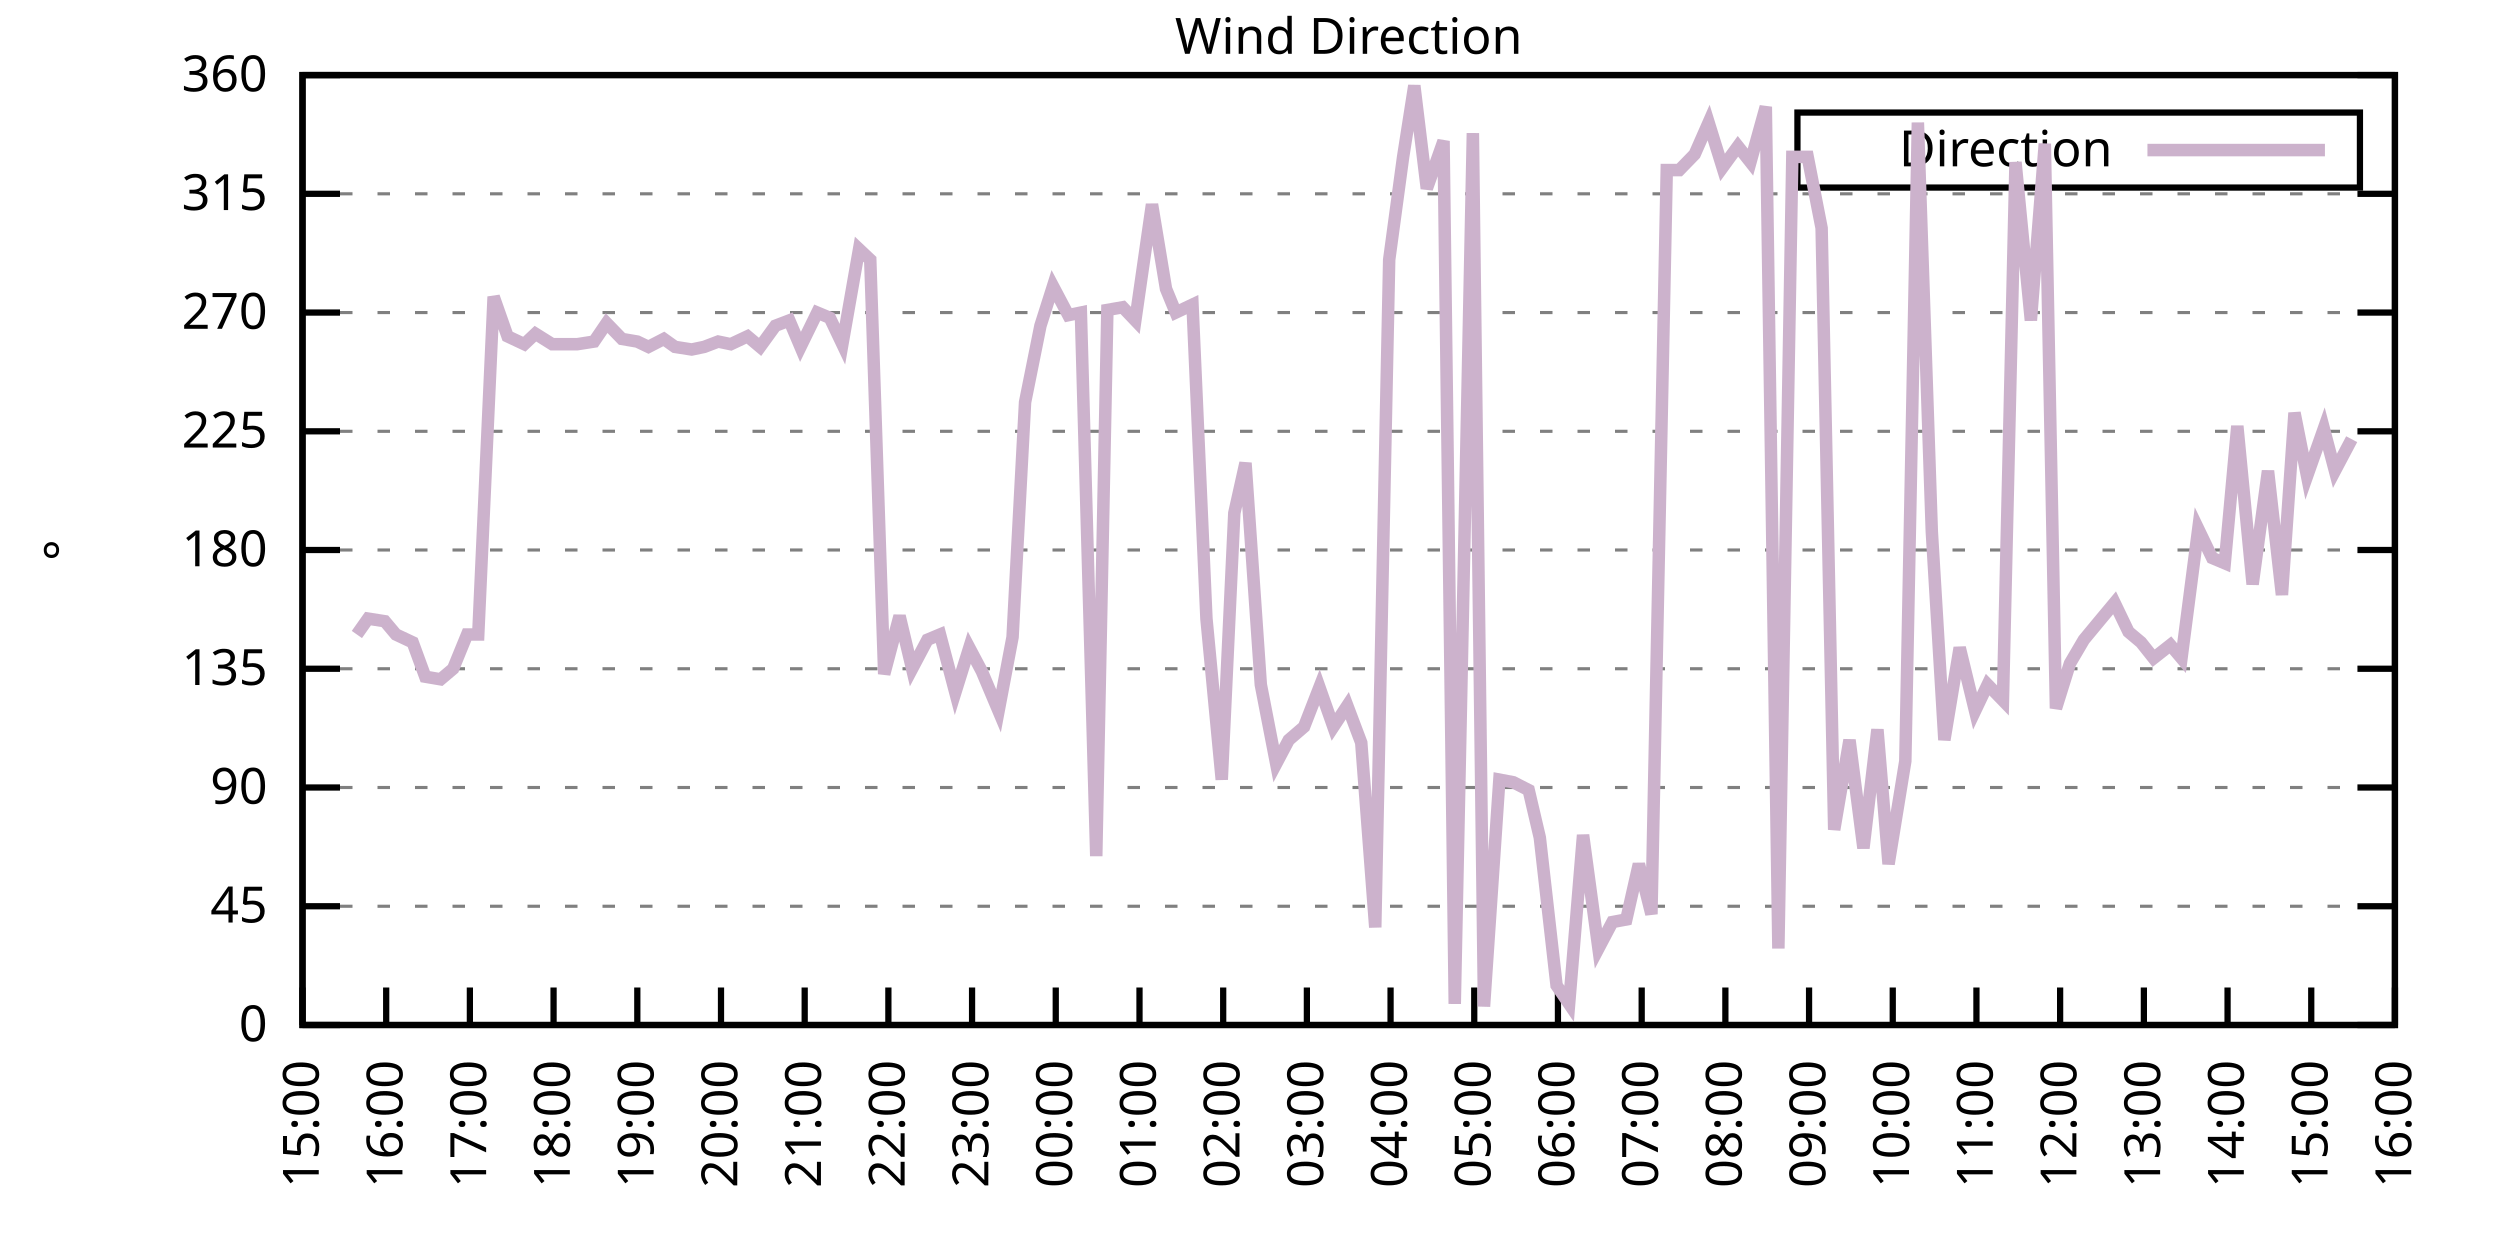
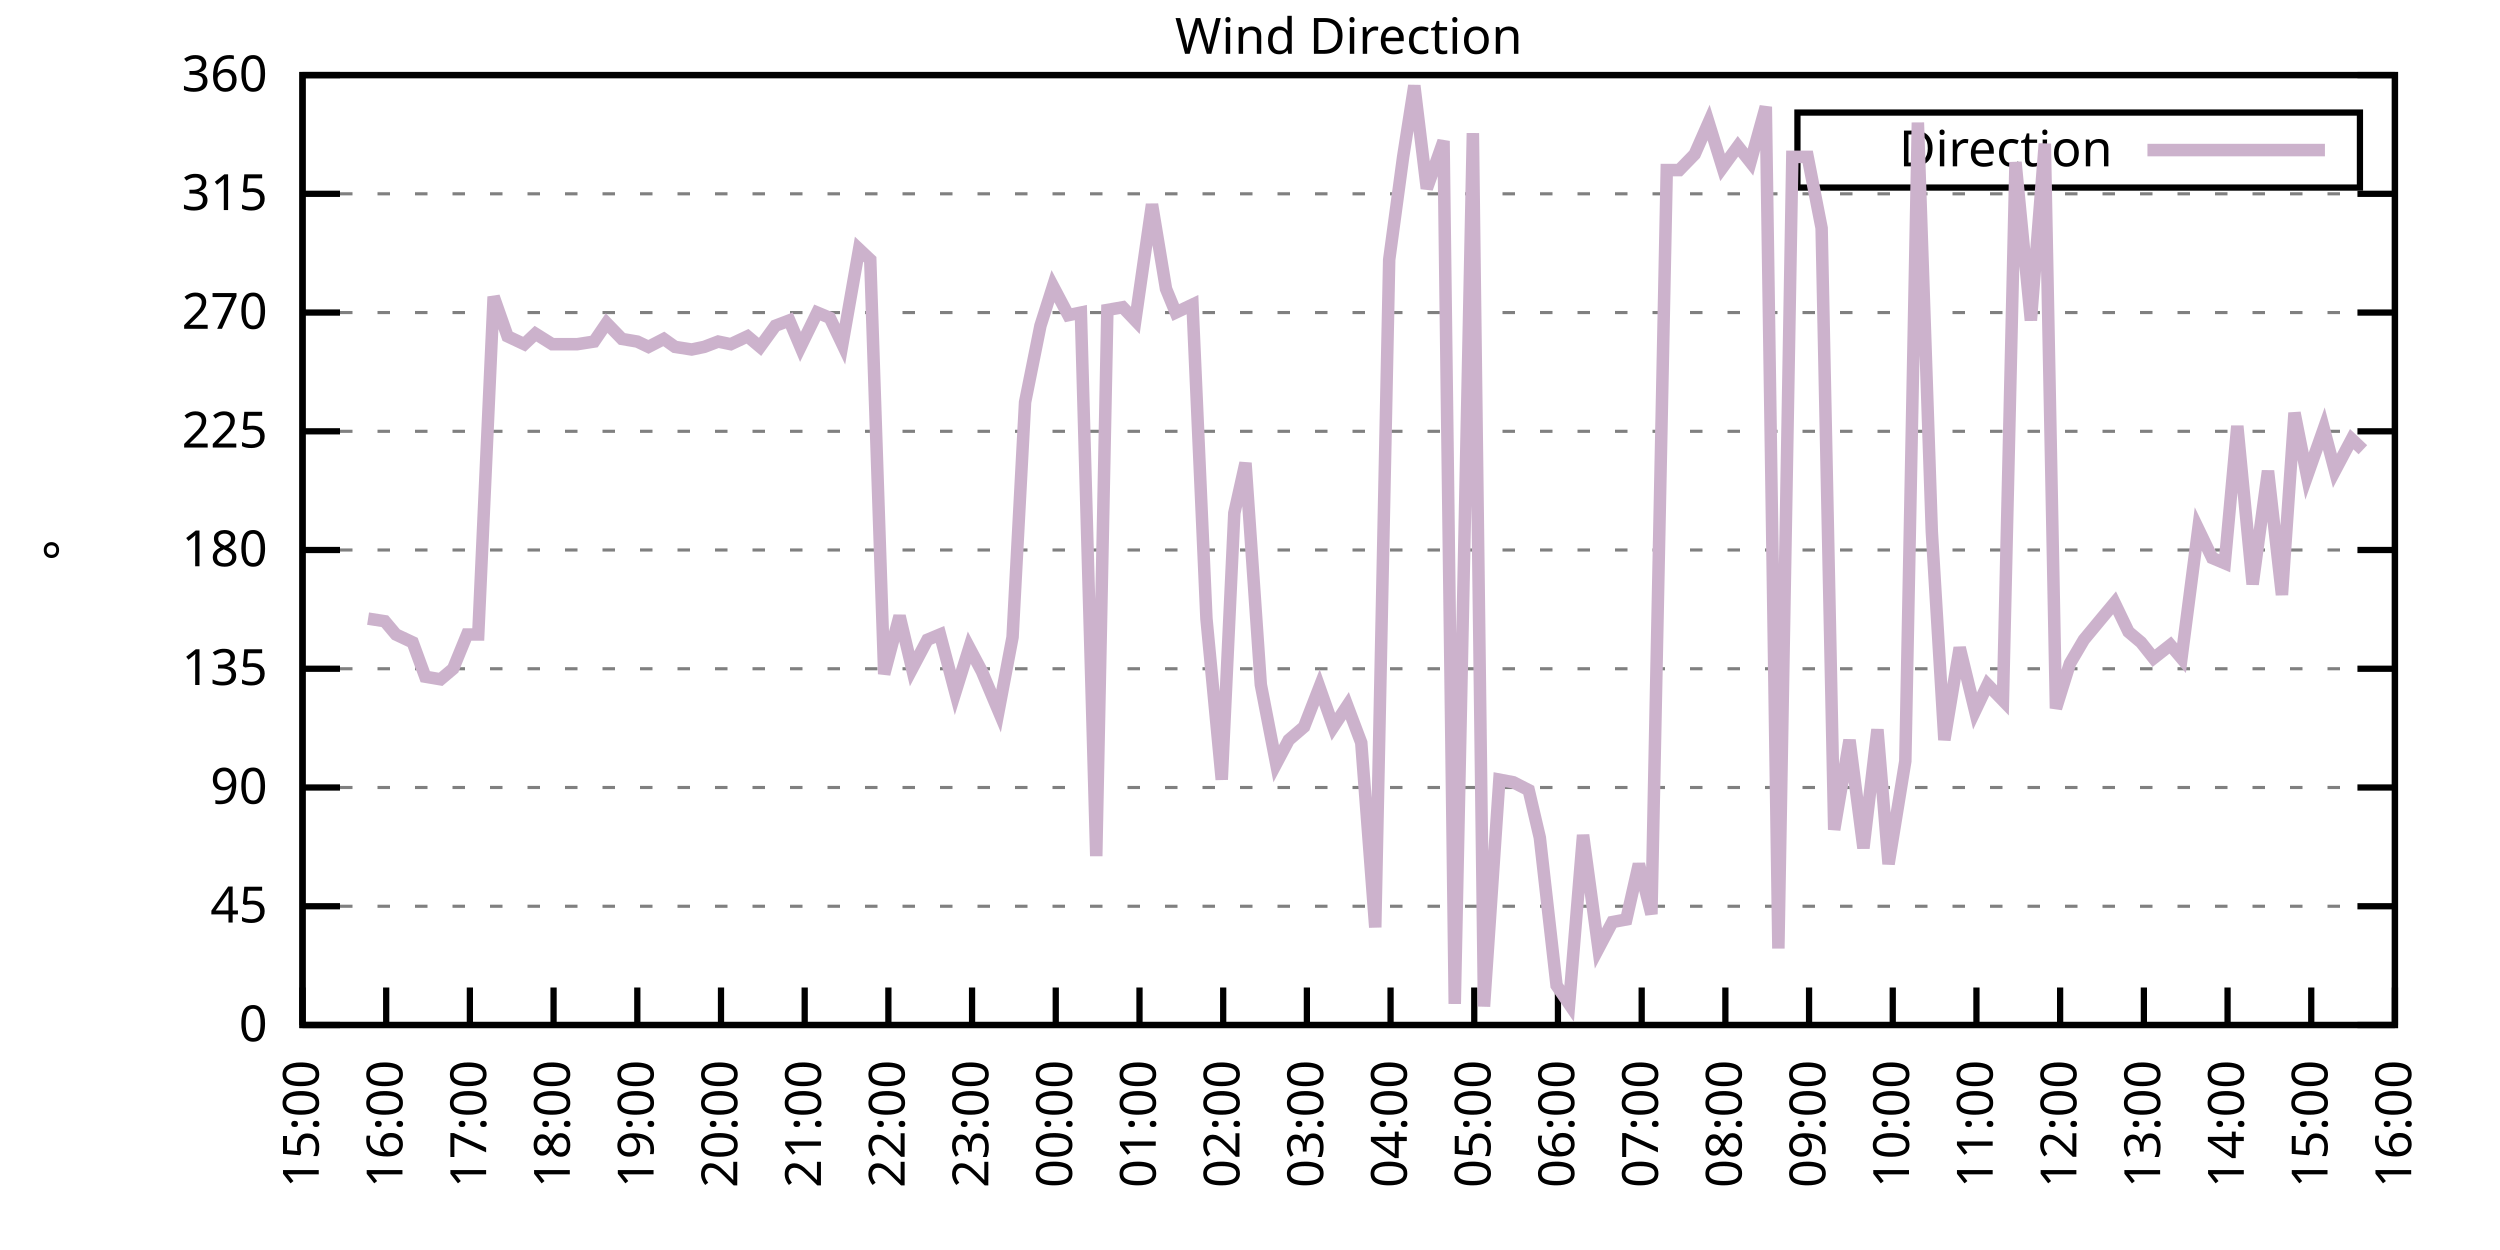
<svg xmlns="http://www.w3.org/2000/svg" xmlns:xlink="http://www.w3.org/1999/xlink" width="400" height="200" viewBox="0 0 400 200">
  <g id="gnuplot_canvas">
    <rect x="0" y="0" width="400" height="200" fill="none" />
    <defs>
      <circle id="gpDot" r="0.5" stroke-width="0.5" stroke="currentColor" />
      <path id="gpPt0" stroke-width="0.333" stroke="currentColor" d="M-1,0 h2 M0,-1 v2" />
      <path id="gpPt1" stroke-width="0.333" stroke="currentColor" d="M-1,-1 L1,1 M1,-1 L-1,1" />
      <path id="gpPt2" stroke-width="0.333" stroke="currentColor" d="M-1,0 L1,0 M0,-1 L0,1 M-1,-1 L1,1 M-1,1 L1,-1" />
      <rect id="gpPt3" stroke-width="0.333" stroke="currentColor" x="-1" y="-1" width="2" height="2" />
      <rect id="gpPt4" stroke-width="0.333" stroke="currentColor" fill="currentColor" x="-1" y="-1" width="2" height="2" />
      <circle id="gpPt5" stroke-width="0.333" stroke="currentColor" cx="0" cy="0" r="1" />
      <use xlink:href="#gpPt5" id="gpPt6" fill="currentColor" stroke="none" />
      <path id="gpPt7" stroke-width="0.333" stroke="currentColor" d="M0,-1.33 L-1.33,0.67 L1.33,0.67 z" />
      <use xlink:href="#gpPt7" id="gpPt8" fill="currentColor" stroke="none" />
      <use xlink:href="#gpPt7" id="gpPt9" stroke="currentColor" transform="rotate(180)" />
      <use xlink:href="#gpPt9" id="gpPt10" fill="currentColor" stroke="none" />
      <use xlink:href="#gpPt3" id="gpPt11" stroke="currentColor" transform="rotate(45)" />
      <use xlink:href="#gpPt11" id="gpPt12" fill="currentColor" stroke="none" />
      <path id="gpPt13" stroke-width="0.333" stroke="currentColor" d="M0,1.330 L1.265,0.411 L0.782,-1.067 L-0.782,-1.076 L-1.265,0.411 z" />
      <use xlink:href="#gpPt13" id="gpPt14" fill="currentColor" stroke="none" />
      <filter id="textbox" filterUnits="objectBoundingBox" x="0" y="0" height="1" width="1">
        <feFlood flood-color="white" flood-opacity="1" result="bgnd" />
        <feComposite in="SourceGraphic" in2="bgnd" operator="atop" />
      </filter>
      <filter id="greybox" filterUnits="objectBoundingBox" x="0" y="0" height="1" width="1">
        <feFlood flood-color="lightgrey" flood-opacity="1" result="grey" />
        <feComposite in="SourceGraphic" in2="grey" operator="atop" />
      </filter>
    </defs>
    <g fill="none" color="white" stroke="currentColor" stroke-width="1.00" stroke-linecap="butt" stroke-linejoin="miter">
</g>
    <g fill="none" color="black" stroke="currentColor" stroke-width="1.00" stroke-linecap="butt" stroke-linejoin="miter">
      <g stroke="none" shape-rendering="crispEdges">
        <polygon fill="rgb(255, 255, 255)" points="48.40,164.00 383.18,164.00 383.18,12.02 48.40,12.02 " />
      </g>
    </g>
    <g fill="none" color="black" stroke="currentColor" stroke-width="1.00" stroke-linecap="butt" stroke-linejoin="miter">
</g>
    <g fill="none" color="black" stroke="black" stroke-width="0.50" stroke-linecap="butt" stroke-linejoin="miter">
</g>
    <g fill="none" color="gray" stroke="currentColor" stroke-width="0.50" stroke-linecap="butt" stroke-linejoin="miter">
      <path stroke="gray" stroke-dasharray="2,4" class="gridline" d="M48.40,164.00 L383.19,164.00  " />
    </g>
    <g fill="none" color="gray" stroke="gray" stroke-width="1.00" stroke-linecap="butt" stroke-linejoin="miter">
</g>
    <g fill="none" color="black" stroke="currentColor" stroke-width="1.00" stroke-linecap="butt" stroke-linejoin="miter">
      <path stroke="black" d="M48.40,164.00 L54.40,164.00 M383.19,164.00 L377.19,164.00  " />
      <g transform="translate(42.80,166.60)" stroke="none" fill="black" font-family="Sans" font-size="8.00" text-anchor="end">
        <text>
          <tspan font-family="Sans"> 0</tspan>
        </text>
      </g>
    </g>
    <g fill="none" color="black" stroke="currentColor" stroke-width="1.00" stroke-linecap="butt" stroke-linejoin="miter">
</g>
    <g fill="none" color="black" stroke="black" stroke-width="0.50" stroke-linecap="butt" stroke-linejoin="miter">
</g>
    <g fill="none" color="gray" stroke="currentColor" stroke-width="0.50" stroke-linecap="butt" stroke-linejoin="miter">
      <path stroke="gray" stroke-dasharray="2,4" class="gridline" d="M48.40,145.00 L383.19,145.00  " />
    </g>
    <g fill="none" color="gray" stroke="gray" stroke-width="1.00" stroke-linecap="butt" stroke-linejoin="miter">
</g>
    <g fill="none" color="black" stroke="currentColor" stroke-width="1.00" stroke-linecap="butt" stroke-linejoin="miter">
      <path stroke="black" d="M48.40,145.00 L54.40,145.00 M383.19,145.00 L377.19,145.00  " />
      <g transform="translate(42.80,147.60)" stroke="none" fill="black" font-family="Sans" font-size="8.00" text-anchor="end">
        <text>
          <tspan font-family="Sans"> 45</tspan>
        </text>
      </g>
    </g>
    <g fill="none" color="black" stroke="currentColor" stroke-width="1.00" stroke-linecap="butt" stroke-linejoin="miter">
</g>
    <g fill="none" color="black" stroke="black" stroke-width="0.50" stroke-linecap="butt" stroke-linejoin="miter">
</g>
    <g fill="none" color="gray" stroke="currentColor" stroke-width="0.50" stroke-linecap="butt" stroke-linejoin="miter">
      <path stroke="gray" stroke-dasharray="2,4" class="gridline" d="M48.40,126.00 L383.19,126.00  " />
    </g>
    <g fill="none" color="gray" stroke="gray" stroke-width="1.00" stroke-linecap="butt" stroke-linejoin="miter">
</g>
    <g fill="none" color="black" stroke="currentColor" stroke-width="1.00" stroke-linecap="butt" stroke-linejoin="miter">
      <path stroke="black" d="M48.40,126.00 L54.40,126.00 M383.19,126.00 L377.19,126.00  " />
      <g transform="translate(42.80,128.60)" stroke="none" fill="black" font-family="Sans" font-size="8.00" text-anchor="end">
        <text>
          <tspan font-family="Sans"> 90</tspan>
        </text>
      </g>
    </g>
    <g fill="none" color="black" stroke="currentColor" stroke-width="1.00" stroke-linecap="butt" stroke-linejoin="miter">
</g>
    <g fill="none" color="black" stroke="black" stroke-width="0.50" stroke-linecap="butt" stroke-linejoin="miter">
</g>
    <g fill="none" color="gray" stroke="currentColor" stroke-width="0.50" stroke-linecap="butt" stroke-linejoin="miter">
      <path stroke="gray" stroke-dasharray="2,4" class="gridline" d="M48.40,107.00 L383.19,107.00  " />
    </g>
    <g fill="none" color="gray" stroke="gray" stroke-width="1.00" stroke-linecap="butt" stroke-linejoin="miter">
</g>
    <g fill="none" color="black" stroke="currentColor" stroke-width="1.00" stroke-linecap="butt" stroke-linejoin="miter">
      <path stroke="black" d="M48.40,107.00 L54.40,107.00 M383.19,107.00 L377.19,107.00  " />
      <g transform="translate(42.80,109.60)" stroke="none" fill="black" font-family="Sans" font-size="8.00" text-anchor="end">
        <text>
          <tspan font-family="Sans"> 135</tspan>
        </text>
      </g>
    </g>
    <g fill="none" color="black" stroke="currentColor" stroke-width="1.00" stroke-linecap="butt" stroke-linejoin="miter">
</g>
    <g fill="none" color="black" stroke="black" stroke-width="0.50" stroke-linecap="butt" stroke-linejoin="miter">
</g>
    <g fill="none" color="gray" stroke="currentColor" stroke-width="0.50" stroke-linecap="butt" stroke-linejoin="miter">
      <path stroke="gray" stroke-dasharray="2,4" class="gridline" d="M48.40,88.00 L383.19,88.00  " />
    </g>
    <g fill="none" color="gray" stroke="gray" stroke-width="1.00" stroke-linecap="butt" stroke-linejoin="miter">
</g>
    <g fill="none" color="black" stroke="currentColor" stroke-width="1.00" stroke-linecap="butt" stroke-linejoin="miter">
      <path stroke="black" d="M48.40,88.00 L54.40,88.00 M383.19,88.00 L377.19,88.00  " />
      <g transform="translate(42.80,90.60)" stroke="none" fill="black" font-family="Sans" font-size="8.00" text-anchor="end">
        <text>
          <tspan font-family="Sans"> 180</tspan>
        </text>
      </g>
    </g>
    <g fill="none" color="black" stroke="currentColor" stroke-width="1.00" stroke-linecap="butt" stroke-linejoin="miter">
</g>
    <g fill="none" color="black" stroke="black" stroke-width="0.50" stroke-linecap="butt" stroke-linejoin="miter">
</g>
    <g fill="none" color="gray" stroke="currentColor" stroke-width="0.50" stroke-linecap="butt" stroke-linejoin="miter">
      <path stroke="gray" stroke-dasharray="2,4" class="gridline" d="M48.40,69.01 L383.19,69.01  " />
    </g>
    <g fill="none" color="gray" stroke="gray" stroke-width="1.00" stroke-linecap="butt" stroke-linejoin="miter">
</g>
    <g fill="none" color="black" stroke="currentColor" stroke-width="1.00" stroke-linecap="butt" stroke-linejoin="miter">
      <path stroke="black" d="M48.40,69.01 L54.40,69.01 M383.19,69.01 L377.19,69.01  " />
      <g transform="translate(42.80,71.61)" stroke="none" fill="black" font-family="Sans" font-size="8.00" text-anchor="end">
        <text>
          <tspan font-family="Sans"> 225</tspan>
        </text>
      </g>
    </g>
    <g fill="none" color="black" stroke="currentColor" stroke-width="1.00" stroke-linecap="butt" stroke-linejoin="miter">
</g>
    <g fill="none" color="black" stroke="black" stroke-width="0.50" stroke-linecap="butt" stroke-linejoin="miter">
</g>
    <g fill="none" color="gray" stroke="currentColor" stroke-width="0.50" stroke-linecap="butt" stroke-linejoin="miter">
      <path stroke="gray" stroke-dasharray="2,4" class="gridline" d="M48.40,50.01 L383.19,50.01  " />
    </g>
    <g fill="none" color="gray" stroke="gray" stroke-width="1.00" stroke-linecap="butt" stroke-linejoin="miter">
</g>
    <g fill="none" color="black" stroke="currentColor" stroke-width="1.00" stroke-linecap="butt" stroke-linejoin="miter">
      <path stroke="black" d="M48.40,50.01 L54.40,50.01 M383.19,50.01 L377.19,50.01  " />
      <g transform="translate(42.80,52.61)" stroke="none" fill="black" font-family="Sans" font-size="8.00" text-anchor="end">
        <text>
          <tspan font-family="Sans"> 270</tspan>
        </text>
      </g>
    </g>
    <g fill="none" color="black" stroke="currentColor" stroke-width="1.00" stroke-linecap="butt" stroke-linejoin="miter">
</g>
    <g fill="none" color="black" stroke="black" stroke-width="0.50" stroke-linecap="butt" stroke-linejoin="miter">
</g>
    <g fill="none" color="gray" stroke="currentColor" stroke-width="0.50" stroke-linecap="butt" stroke-linejoin="miter">
      <path stroke="gray" stroke-dasharray="2,4" class="gridline" d="M48.40,31.01 L383.19,31.01  " />
    </g>
    <g fill="none" color="gray" stroke="gray" stroke-width="1.00" stroke-linecap="butt" stroke-linejoin="miter">
</g>
    <g fill="none" color="black" stroke="currentColor" stroke-width="1.00" stroke-linecap="butt" stroke-linejoin="miter">
      <path stroke="black" d="M48.40,31.01 L54.40,31.01 M383.19,31.01 L377.19,31.01  " />
      <g transform="translate(42.80,33.61)" stroke="none" fill="black" font-family="Sans" font-size="8.00" text-anchor="end">
        <text>
          <tspan font-family="Sans"> 315</tspan>
        </text>
      </g>
    </g>
    <g fill="none" color="black" stroke="currentColor" stroke-width="1.00" stroke-linecap="butt" stroke-linejoin="miter">
</g>
    <g fill="none" color="black" stroke="black" stroke-width="0.50" stroke-linecap="butt" stroke-linejoin="miter">
</g>
    <g fill="none" color="gray" stroke="currentColor" stroke-width="0.50" stroke-linecap="butt" stroke-linejoin="miter">
      <path stroke="gray" stroke-dasharray="2,4" class="gridline" d="M48.40,12.01 L383.19,12.01  " />
    </g>
    <g fill="none" color="gray" stroke="gray" stroke-width="1.00" stroke-linecap="butt" stroke-linejoin="miter">
</g>
    <g fill="none" color="black" stroke="currentColor" stroke-width="1.00" stroke-linecap="butt" stroke-linejoin="miter">
      <path stroke="black" d="M48.40,12.01 L54.40,12.01 M383.19,12.01 L377.19,12.01  " />
      <g transform="translate(42.80,14.61)" stroke="none" fill="black" font-family="Sans" font-size="8.00" text-anchor="end">
        <text>
          <tspan font-family="Sans"> 360</tspan>
        </text>
      </g>
    </g>
    <g fill="none" color="black" stroke="currentColor" stroke-width="1.00" stroke-linecap="butt" stroke-linejoin="miter">
      <path stroke="black" d="M48.40,164.00 L48.40,158.00  " />
      <g transform="translate(51.00,169.60) rotate(270.00)" stroke="none" fill="black" font-family="Sans" font-size="8.00" text-anchor="end">
        <text>
          <tspan font-family="Sans">15:00</tspan>
        </text>
      </g>
    </g>
    <g fill="none" color="black" stroke="currentColor" stroke-width="1.00" stroke-linecap="butt" stroke-linejoin="miter">
      <path stroke="black" d="M61.79,164.00 L61.79,158.00  " />
      <g transform="translate(64.39,169.60) rotate(270.00)" stroke="none" fill="black" font-family="Sans" font-size="8.00" text-anchor="end">
        <text>
          <tspan font-family="Sans">16:00</tspan>
        </text>
      </g>
    </g>
    <g fill="none" color="black" stroke="currentColor" stroke-width="1.00" stroke-linecap="butt" stroke-linejoin="miter">
      <path stroke="black" d="M75.18,164.00 L75.18,158.00  " />
      <g transform="translate(77.78,169.60) rotate(270.00)" stroke="none" fill="black" font-family="Sans" font-size="8.00" text-anchor="end">
        <text>
          <tspan font-family="Sans">17:00</tspan>
        </text>
      </g>
    </g>
    <g fill="none" color="black" stroke="currentColor" stroke-width="1.00" stroke-linecap="butt" stroke-linejoin="miter">
      <path stroke="black" d="M88.57,164.00 L88.57,158.00  " />
      <g transform="translate(91.17,169.60) rotate(270.00)" stroke="none" fill="black" font-family="Sans" font-size="8.00" text-anchor="end">
        <text>
          <tspan font-family="Sans">18:00</tspan>
        </text>
      </g>
    </g>
    <g fill="none" color="black" stroke="currentColor" stroke-width="1.00" stroke-linecap="butt" stroke-linejoin="miter">
      <path stroke="black" d="M101.97,164.00 L101.97,158.00  " />
      <g transform="translate(104.57,169.60) rotate(270.00)" stroke="none" fill="black" font-family="Sans" font-size="8.00" text-anchor="end">
        <text>
          <tspan font-family="Sans">19:00</tspan>
        </text>
      </g>
    </g>
    <g fill="none" color="black" stroke="currentColor" stroke-width="1.00" stroke-linecap="butt" stroke-linejoin="miter">
      <path stroke="black" d="M115.36,164.00 L115.36,158.00  " />
      <g transform="translate(117.96,169.60) rotate(270.00)" stroke="none" fill="black" font-family="Sans" font-size="8.00" text-anchor="end">
        <text>
          <tspan font-family="Sans">20:00</tspan>
        </text>
      </g>
    </g>
    <g fill="none" color="black" stroke="currentColor" stroke-width="1.00" stroke-linecap="butt" stroke-linejoin="miter">
      <path stroke="black" d="M128.75,164.00 L128.75,158.00  " />
      <g transform="translate(131.35,169.60) rotate(270.00)" stroke="none" fill="black" font-family="Sans" font-size="8.00" text-anchor="end">
        <text>
          <tspan font-family="Sans">21:00</tspan>
        </text>
      </g>
    </g>
    <g fill="none" color="black" stroke="currentColor" stroke-width="1.00" stroke-linecap="butt" stroke-linejoin="miter">
      <path stroke="black" d="M142.14,164.00 L142.14,158.00  " />
      <g transform="translate(144.74,169.60) rotate(270.00)" stroke="none" fill="black" font-family="Sans" font-size="8.00" text-anchor="end">
        <text>
          <tspan font-family="Sans">22:00</tspan>
        </text>
      </g>
    </g>
    <g fill="none" color="black" stroke="currentColor" stroke-width="1.00" stroke-linecap="butt" stroke-linejoin="miter">
      <path stroke="black" d="M155.53,164.00 L155.53,158.00  " />
      <g transform="translate(158.13,169.60) rotate(270.00)" stroke="none" fill="black" font-family="Sans" font-size="8.00" text-anchor="end">
        <text>
          <tspan font-family="Sans">23:00</tspan>
        </text>
      </g>
    </g>
    <g fill="none" color="black" stroke="currentColor" stroke-width="1.00" stroke-linecap="butt" stroke-linejoin="miter">
      <path stroke="black" d="M168.92,164.00 L168.92,158.00  " />
      <g transform="translate(171.52,169.60) rotate(270.00)" stroke="none" fill="black" font-family="Sans" font-size="8.00" text-anchor="end">
        <text>
          <tspan font-family="Sans">00:00</tspan>
        </text>
      </g>
    </g>
    <g fill="none" color="black" stroke="currentColor" stroke-width="1.00" stroke-linecap="butt" stroke-linejoin="miter">
      <path stroke="black" d="M182.32,164.00 L182.32,158.00  " />
      <g transform="translate(184.92,169.60) rotate(270.00)" stroke="none" fill="black" font-family="Sans" font-size="8.00" text-anchor="end">
        <text>
          <tspan font-family="Sans">01:00</tspan>
        </text>
      </g>
    </g>
    <g fill="none" color="black" stroke="currentColor" stroke-width="1.00" stroke-linecap="butt" stroke-linejoin="miter">
      <path stroke="black" d="M195.71,164.00 L195.71,158.00  " />
      <g transform="translate(198.31,169.60) rotate(270.00)" stroke="none" fill="black" font-family="Sans" font-size="8.00" text-anchor="end">
        <text>
          <tspan font-family="Sans">02:00</tspan>
        </text>
      </g>
    </g>
    <g fill="none" color="black" stroke="currentColor" stroke-width="1.00" stroke-linecap="butt" stroke-linejoin="miter">
      <path stroke="black" d="M209.10,164.00 L209.10,158.00  " />
      <g transform="translate(211.70,169.60) rotate(270.00)" stroke="none" fill="black" font-family="Sans" font-size="8.00" text-anchor="end">
        <text>
          <tspan font-family="Sans">03:00</tspan>
        </text>
      </g>
    </g>
    <g fill="none" color="black" stroke="currentColor" stroke-width="1.00" stroke-linecap="butt" stroke-linejoin="miter">
      <path stroke="black" d="M222.49,164.00 L222.49,158.00  " />
      <g transform="translate(225.09,169.60) rotate(270.00)" stroke="none" fill="black" font-family="Sans" font-size="8.00" text-anchor="end">
        <text>
          <tspan font-family="Sans">04:00</tspan>
        </text>
      </g>
    </g>
    <g fill="none" color="black" stroke="currentColor" stroke-width="1.00" stroke-linecap="butt" stroke-linejoin="miter">
      <path stroke="black" d="M235.88,164.00 L235.88,158.00  " />
      <g transform="translate(238.48,169.60) rotate(270.00)" stroke="none" fill="black" font-family="Sans" font-size="8.00" text-anchor="end">
        <text>
          <tspan font-family="Sans">05:00</tspan>
        </text>
      </g>
    </g>
    <g fill="none" color="black" stroke="currentColor" stroke-width="1.00" stroke-linecap="butt" stroke-linejoin="miter">
      <path stroke="black" d="M249.27,164.00 L249.27,158.00  " />
      <g transform="translate(251.87,169.60) rotate(270.00)" stroke="none" fill="black" font-family="Sans" font-size="8.00" text-anchor="end">
        <text>
          <tspan font-family="Sans">06:00</tspan>
        </text>
      </g>
    </g>
    <g fill="none" color="black" stroke="currentColor" stroke-width="1.00" stroke-linecap="butt" stroke-linejoin="miter">
      <path stroke="black" d="M262.67,164.00 L262.67,158.00  " />
      <g transform="translate(265.27,169.60) rotate(270.00)" stroke="none" fill="black" font-family="Sans" font-size="8.00" text-anchor="end">
        <text>
          <tspan font-family="Sans">07:00</tspan>
        </text>
      </g>
    </g>
    <g fill="none" color="black" stroke="currentColor" stroke-width="1.00" stroke-linecap="butt" stroke-linejoin="miter">
      <path stroke="black" d="M276.06,164.00 L276.06,158.00  " />
      <g transform="translate(278.66,169.60) rotate(270.00)" stroke="none" fill="black" font-family="Sans" font-size="8.00" text-anchor="end">
        <text>
          <tspan font-family="Sans">08:00</tspan>
        </text>
      </g>
    </g>
    <g fill="none" color="black" stroke="currentColor" stroke-width="1.00" stroke-linecap="butt" stroke-linejoin="miter">
      <path stroke="black" d="M289.45,164.00 L289.45,158.00  " />
      <g transform="translate(292.05,169.60) rotate(270.00)" stroke="none" fill="black" font-family="Sans" font-size="8.00" text-anchor="end">
        <text>
          <tspan font-family="Sans">09:00</tspan>
        </text>
      </g>
    </g>
    <g fill="none" color="black" stroke="currentColor" stroke-width="1.00" stroke-linecap="butt" stroke-linejoin="miter">
      <path stroke="black" d="M302.84,164.00 L302.84,158.00  " />
      <g transform="translate(305.44,169.60) rotate(270.00)" stroke="none" fill="black" font-family="Sans" font-size="8.00" text-anchor="end">
        <text>
          <tspan font-family="Sans">10:00</tspan>
        </text>
      </g>
    </g>
    <g fill="none" color="black" stroke="currentColor" stroke-width="1.00" stroke-linecap="butt" stroke-linejoin="miter">
      <path stroke="black" d="M316.23,164.00 L316.23,158.00  " />
      <g transform="translate(318.83,169.60) rotate(270.00)" stroke="none" fill="black" font-family="Sans" font-size="8.00" text-anchor="end">
        <text>
          <tspan font-family="Sans">11:00</tspan>
        </text>
      </g>
    </g>
    <g fill="none" color="black" stroke="currentColor" stroke-width="1.00" stroke-linecap="butt" stroke-linejoin="miter">
      <path stroke="black" d="M329.62,164.00 L329.62,158.00  " />
      <g transform="translate(332.22,169.60) rotate(270.00)" stroke="none" fill="black" font-family="Sans" font-size="8.00" text-anchor="end">
        <text>
          <tspan font-family="Sans">12:00</tspan>
        </text>
      </g>
    </g>
    <g fill="none" color="black" stroke="currentColor" stroke-width="1.00" stroke-linecap="butt" stroke-linejoin="miter">
      <path stroke="black" d="M343.02,164.00 L343.02,158.00  " />
      <g transform="translate(345.62,169.60) rotate(270.00)" stroke="none" fill="black" font-family="Sans" font-size="8.00" text-anchor="end">
        <text>
          <tspan font-family="Sans">13:00</tspan>
        </text>
      </g>
    </g>
    <g fill="none" color="black" stroke="currentColor" stroke-width="1.00" stroke-linecap="butt" stroke-linejoin="miter">
      <path stroke="black" d="M356.41,164.00 L356.41,158.00  " />
      <g transform="translate(359.01,169.60) rotate(270.00)" stroke="none" fill="black" font-family="Sans" font-size="8.00" text-anchor="end">
        <text>
          <tspan font-family="Sans">14:00</tspan>
        </text>
      </g>
    </g>
    <g fill="none" color="black" stroke="currentColor" stroke-width="1.00" stroke-linecap="butt" stroke-linejoin="miter">
      <path stroke="black" d="M369.80,164.00 L369.80,158.00  " />
      <g transform="translate(372.40,169.60) rotate(270.00)" stroke="none" fill="black" font-family="Sans" font-size="8.00" text-anchor="end">
        <text>
          <tspan font-family="Sans">15:00</tspan>
        </text>
      </g>
    </g>
    <g fill="none" color="black" stroke="currentColor" stroke-width="1.00" stroke-linecap="butt" stroke-linejoin="miter">
      <path stroke="black" d="M383.19,164.00 L383.19,158.00  " />
      <g transform="translate(385.79,169.60) rotate(270.00)" stroke="none" fill="black" font-family="Sans" font-size="8.00" text-anchor="end">
        <text>
          <tspan font-family="Sans">16:00</tspan>
        </text>
      </g>
    </g>
    <g fill="none" color="black" stroke="currentColor" stroke-width="1.00" stroke-linecap="butt" stroke-linejoin="miter">
</g>
    <g fill="none" color="black" stroke="currentColor" stroke-width="1.00" stroke-linecap="butt" stroke-linejoin="miter">
      <path stroke="black" d="M48.40,12.01 L48.40,164.00 L383.19,164.00 L383.19,12.01 L48.40,12.01 Z  " />
    </g>
    <g fill="none" color="black" stroke="currentColor" stroke-width="1.00" stroke-linecap="butt" stroke-linejoin="miter">
</g>
    <g fill="none" color="black" stroke="currentColor" stroke-width="1.00" stroke-linecap="butt" stroke-linejoin="miter">
      <path stroke="black" d="M287.59,30.01 L287.59,18.01 L377.59,18.01 L377.59,30.01 L287.59,30.01 Z  " />
    </g>
    <g id="Wind_direction_plot_1">
      <g fill="none" color="white" stroke="black" stroke-width="2.00" stroke-linecap="butt" stroke-linejoin="miter">
</g>
      <g fill="none" color="black" stroke="currentColor" stroke-width="2.00" stroke-linecap="butt" stroke-linejoin="miter">
        <g transform="translate(337.99,26.61)" stroke="none" fill="black" font-family="Sans" font-size="8.00" text-anchor="end">
          <text>
            <tspan font-family="Sans">Direction</tspan>
          </text>
        </g>
      </g>
      <g fill="none" color="black" stroke="currentColor" stroke-width="2.00" stroke-linecap="butt" stroke-linejoin="miter">
-         <path stroke="rgb(204, 178, 204)" d="M343.59,24.01 L371.99,24.01 M57.10,101.52 L58.89,98.98 L61.57,99.40 L63.35,101.52 L66.03,102.78 L68.04,108.27   L70.50,108.69 L72.50,107.00 L74.74,101.52 L76.52,101.52 L78.98,47.47 L81.21,53.81 L83.89,55.07 L85.67,53.39   L88.35,55.07 L90.58,55.07 L92.37,55.07 L95.05,54.65 L97.06,51.70 L99.51,54.23 L101.97,54.65 L103.75,55.50   L106.21,54.23 L107.99,55.50 L110.67,55.92 L112.68,55.50 L114.91,54.65 L116.92,55.07 L119.60,53.81 L121.61,55.50   L124.06,52.12 L126.29,51.27 L128.08,55.50 L130.76,50.01 L132.77,50.85 L134.78,55.07 L137.45,39.87 L139.24,41.56   L141.47,107.85 L143.93,98.56 L145.94,107.00 L148.39,102.36 L150.40,101.52 L152.85,110.80 L155.09,103.63 L157.10,107.43   L159.77,113.76 L162.01,101.94 L164.01,64.36 L166.47,52.12 L168.48,45.79 L170.93,50.43 L172.94,50.01 L175.40,136.98   L177.18,49.59 L179.64,49.16 L181.65,51.27 L184.32,32.70 L186.56,46.21 L188.12,50.01 L190.80,48.74 L193.03,98.98   L195.48,124.74 L197.49,82.09 L199.28,74.07 L201.73,109.54 L204.19,122.20 L206.20,118.40 L208.65,116.29 L211.11,109.96   L213.34,116.29 L215.57,112.91 L217.80,118.83 L220.04,148.38 L222.27,41.56 L224.50,25.10 L226.29,13.70 L228.29,30.16   L230.97,22.56 L232.76,160.62 L235.66,21.30 L237.44,161.04 L239.90,124.74 L242.13,125.16 L244.59,126.42 L246.37,134.02   L249.05,157.67 L251.06,160.62 L253.29,133.60 L255.75,151.76 L257.98,147.53 L260.21,147.11 L262.22,138.25 L264.23,146.27   L266.68,27.21 L268.69,27.21 L271.15,24.68 L273.38,19.61 L275.61,26.79 L278.07,23.41 L280.07,25.94 L282.53,17.08   L284.54,151.76 L286.77,25.10 L289.23,25.10 L291.46,36.50 L293.47,132.76 L295.92,118.40 L298.15,135.71 L300.39,116.71   L302.17,138.25 L304.85,121.78 L306.86,19.61 L309.09,85.05 L311.10,118.40 L313.55,103.63 L316.01,113.76 L318.02,109.54   L320.47,112.07 L322.48,25.94 L324.94,51.27 L327.17,22.99 L328.95,113.34 L331.19,106.16 L333.42,102.36 L335.87,99.40   L338.33,96.45 L340.56,101.09 L342.57,102.78 L344.58,105.31 L347.26,103.20 L349.04,105.31 L351.72,84.63 L353.95,89.27   L355.96,90.12 L357.97,68.16 L360.42,93.49 L362.88,75.34 L365.11,95.18 L367.12,66.05 L369.13,76.18 L371.81,68.58   L373.59,75.34 L376.27,70.27  " />
+         <path stroke="rgb(204, 178, 204)" d="M343.59,24.01 L371.99,24.01 M58.89,98.98 L61.57,99.40 L63.35,101.52 L66.03,102.78 L68.04,108.27 L70.50,108.69   L72.50,107.00 L74.74,101.52 L76.52,101.52 L78.98,47.47 L81.21,53.81 L83.89,55.07 L85.67,53.39 L88.35,55.07   L90.58,55.07 L92.37,55.07 L95.05,54.65 L97.06,51.70 L99.51,54.23 L101.97,54.65 L103.75,55.50 L106.21,54.23   L107.99,55.50 L110.67,55.92 L112.68,55.50 L114.91,54.65 L116.92,55.07 L119.60,53.81 L121.61,55.50 L124.06,52.12   L126.29,51.27 L128.08,55.50 L130.76,50.01 L132.77,50.85 L134.78,55.07 L137.45,39.87 L139.24,41.56 L141.47,107.85   L143.93,98.56 L145.94,107.00 L148.39,102.36 L150.40,101.52 L152.85,110.80 L155.09,103.63 L157.10,107.43 L159.77,113.76   L162.01,101.94 L164.01,64.36 L166.47,52.12 L168.48,45.79 L170.93,50.43 L172.94,50.01 L175.40,136.98 L177.18,49.59   L179.64,49.16 L181.65,51.27 L184.32,32.70 L186.56,46.21 L188.12,50.01 L190.80,48.74 L193.03,98.98 L195.48,124.74   L197.49,82.09 L199.28,74.07 L201.73,109.54 L204.19,122.20 L206.20,118.40 L208.65,116.29 L211.11,109.96 L213.34,116.29   L215.57,112.91 L217.80,118.83 L220.04,148.38 L222.27,41.56 L224.50,25.10 L226.29,13.70 L228.29,30.16 L230.97,22.56   L232.76,160.62 L235.66,21.30 L237.44,161.04 L239.90,124.74 L242.13,125.16 L244.59,126.42 L246.37,134.02 L249.05,157.67   L251.06,160.62 L253.29,133.60 L255.75,151.76 L257.98,147.53 L260.21,147.11 L262.22,138.25 L264.23,146.27 L266.68,27.21   L268.69,27.21 L271.15,24.68 L273.38,19.61 L275.61,26.79 L278.07,23.41 L280.07,25.94 L282.53,17.08 L284.54,151.76   L286.77,25.10 L289.23,25.10 L291.46,36.50 L293.47,132.76 L295.92,118.40 L298.15,135.71 L300.39,116.71 L302.17,138.25   L304.85,121.78 L306.86,19.61 L309.09,85.05 L311.10,118.40 L313.55,103.63 L316.01,113.76 L318.02,109.54 L320.47,112.07   L322.48,25.94 L324.94,51.27 L327.17,22.99 L328.95,113.34 L331.19,106.16 L333.42,102.36 L335.87,99.40 L338.33,96.45   L340.56,101.09 L342.57,102.78 L344.58,105.31 L347.26,103.20 L349.04,105.31 L351.72,84.63 L353.95,89.27 L355.96,90.12   L357.97,68.16 L360.42,93.49 L362.88,75.34 L365.11,95.18 L367.12,66.05 L369.13,76.18 L371.81,68.58 L373.59,75.34   L376.27,70.27 L378.06,71.96  " />
      </g>
    </g>
    <g fill="none" color="black" stroke="currentColor" stroke-width="2.00" stroke-linecap="butt" stroke-linejoin="miter">
</g>
    <g fill="none" color="black" stroke="black" stroke-width="1.00" stroke-linecap="butt" stroke-linejoin="miter">
</g>
    <g fill="none" color="black" stroke="currentColor" stroke-width="1.00" stroke-linecap="butt" stroke-linejoin="miter">
      <path stroke="black" d="M48.40,12.01 L48.40,164.00 L383.19,164.00 L383.19,12.01 L48.40,12.01 Z  " />
      <g transform="translate(12.80,88.01) rotate(270.00)" stroke="none" fill="black" font-family="Sans" font-size="8.00" text-anchor="middle">
        <text>
          <tspan font-family="Sans">°</tspan>
        </text>
      </g>
    </g>
    <g fill="none" color="black" stroke="currentColor" stroke-width="1.00" stroke-linecap="butt" stroke-linejoin="miter">
</g>
    <g fill="none" color="black" stroke="currentColor" stroke-width="1.00" stroke-linecap="butt" stroke-linejoin="miter">
      <g transform="translate(215.79,8.61)" stroke="none" fill="black" font-family="Sans" font-size="8.00" text-anchor="middle">
        <text>
          <tspan font-family="Sans">Wind Direction</tspan>
        </text>
      </g>
    </g>
    <g fill="none" color="black" stroke="currentColor" stroke-width="1.00" stroke-linecap="butt" stroke-linejoin="miter">
</g>
  </g>
</svg>
